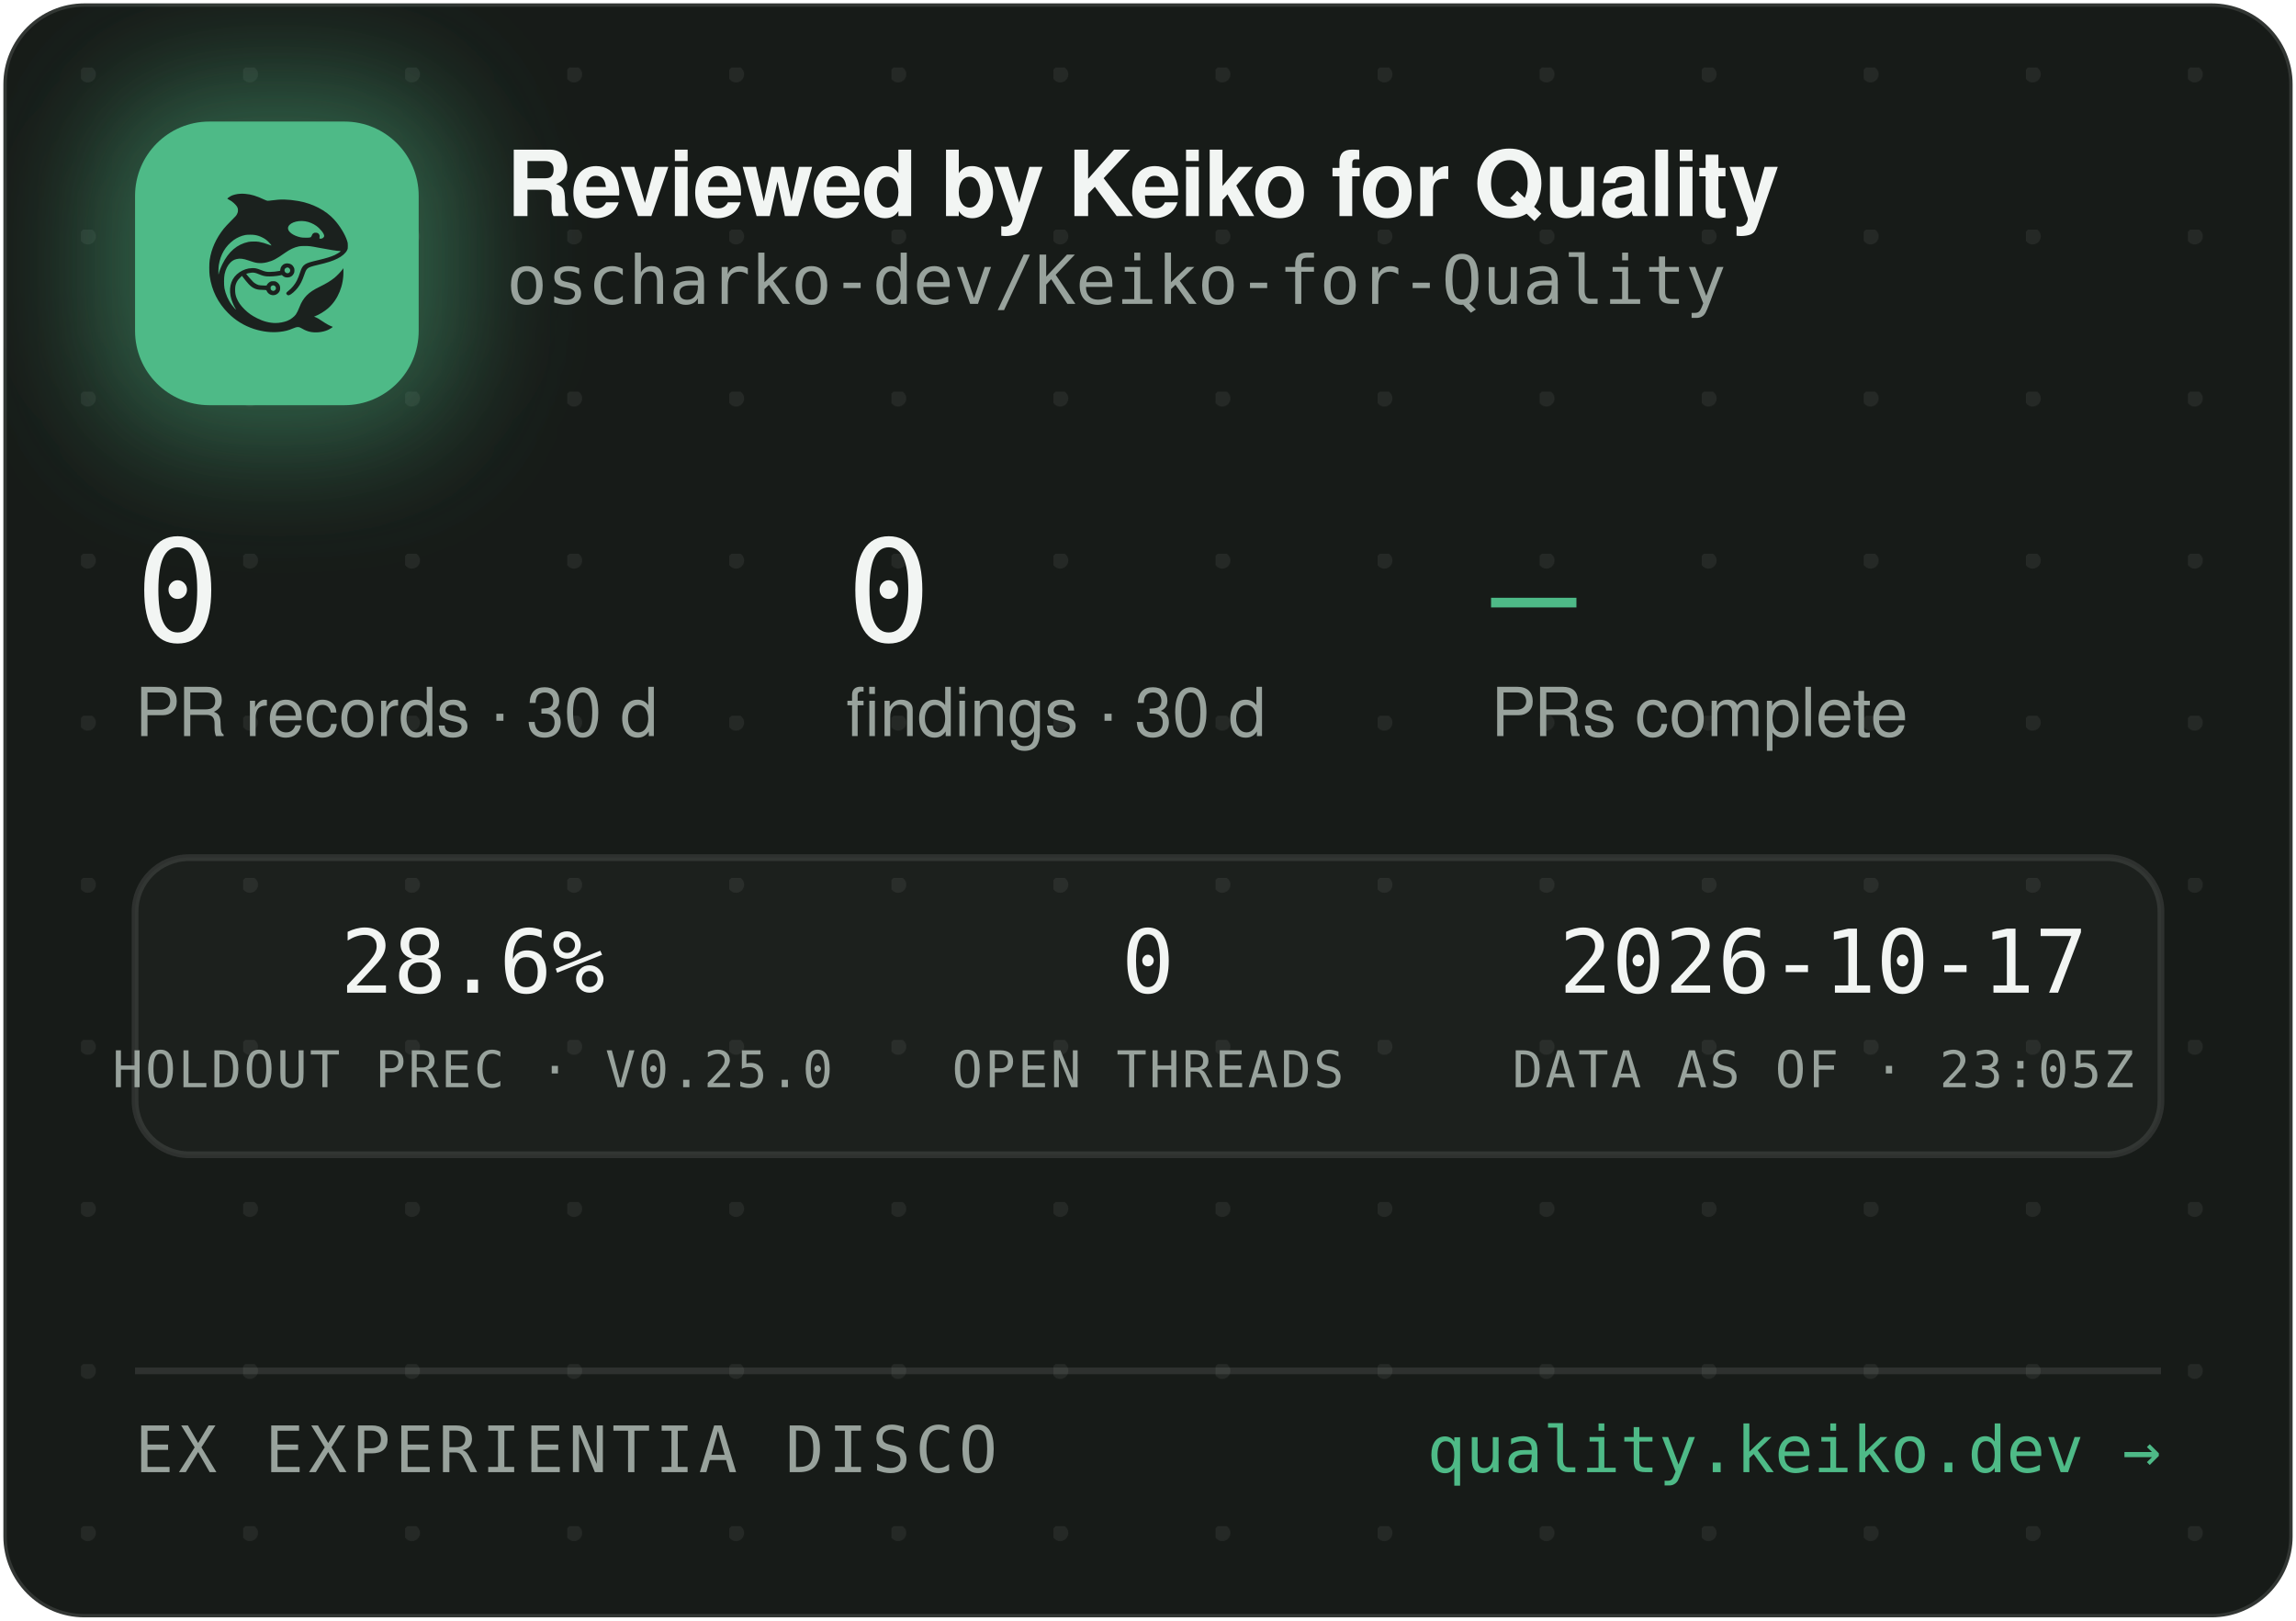
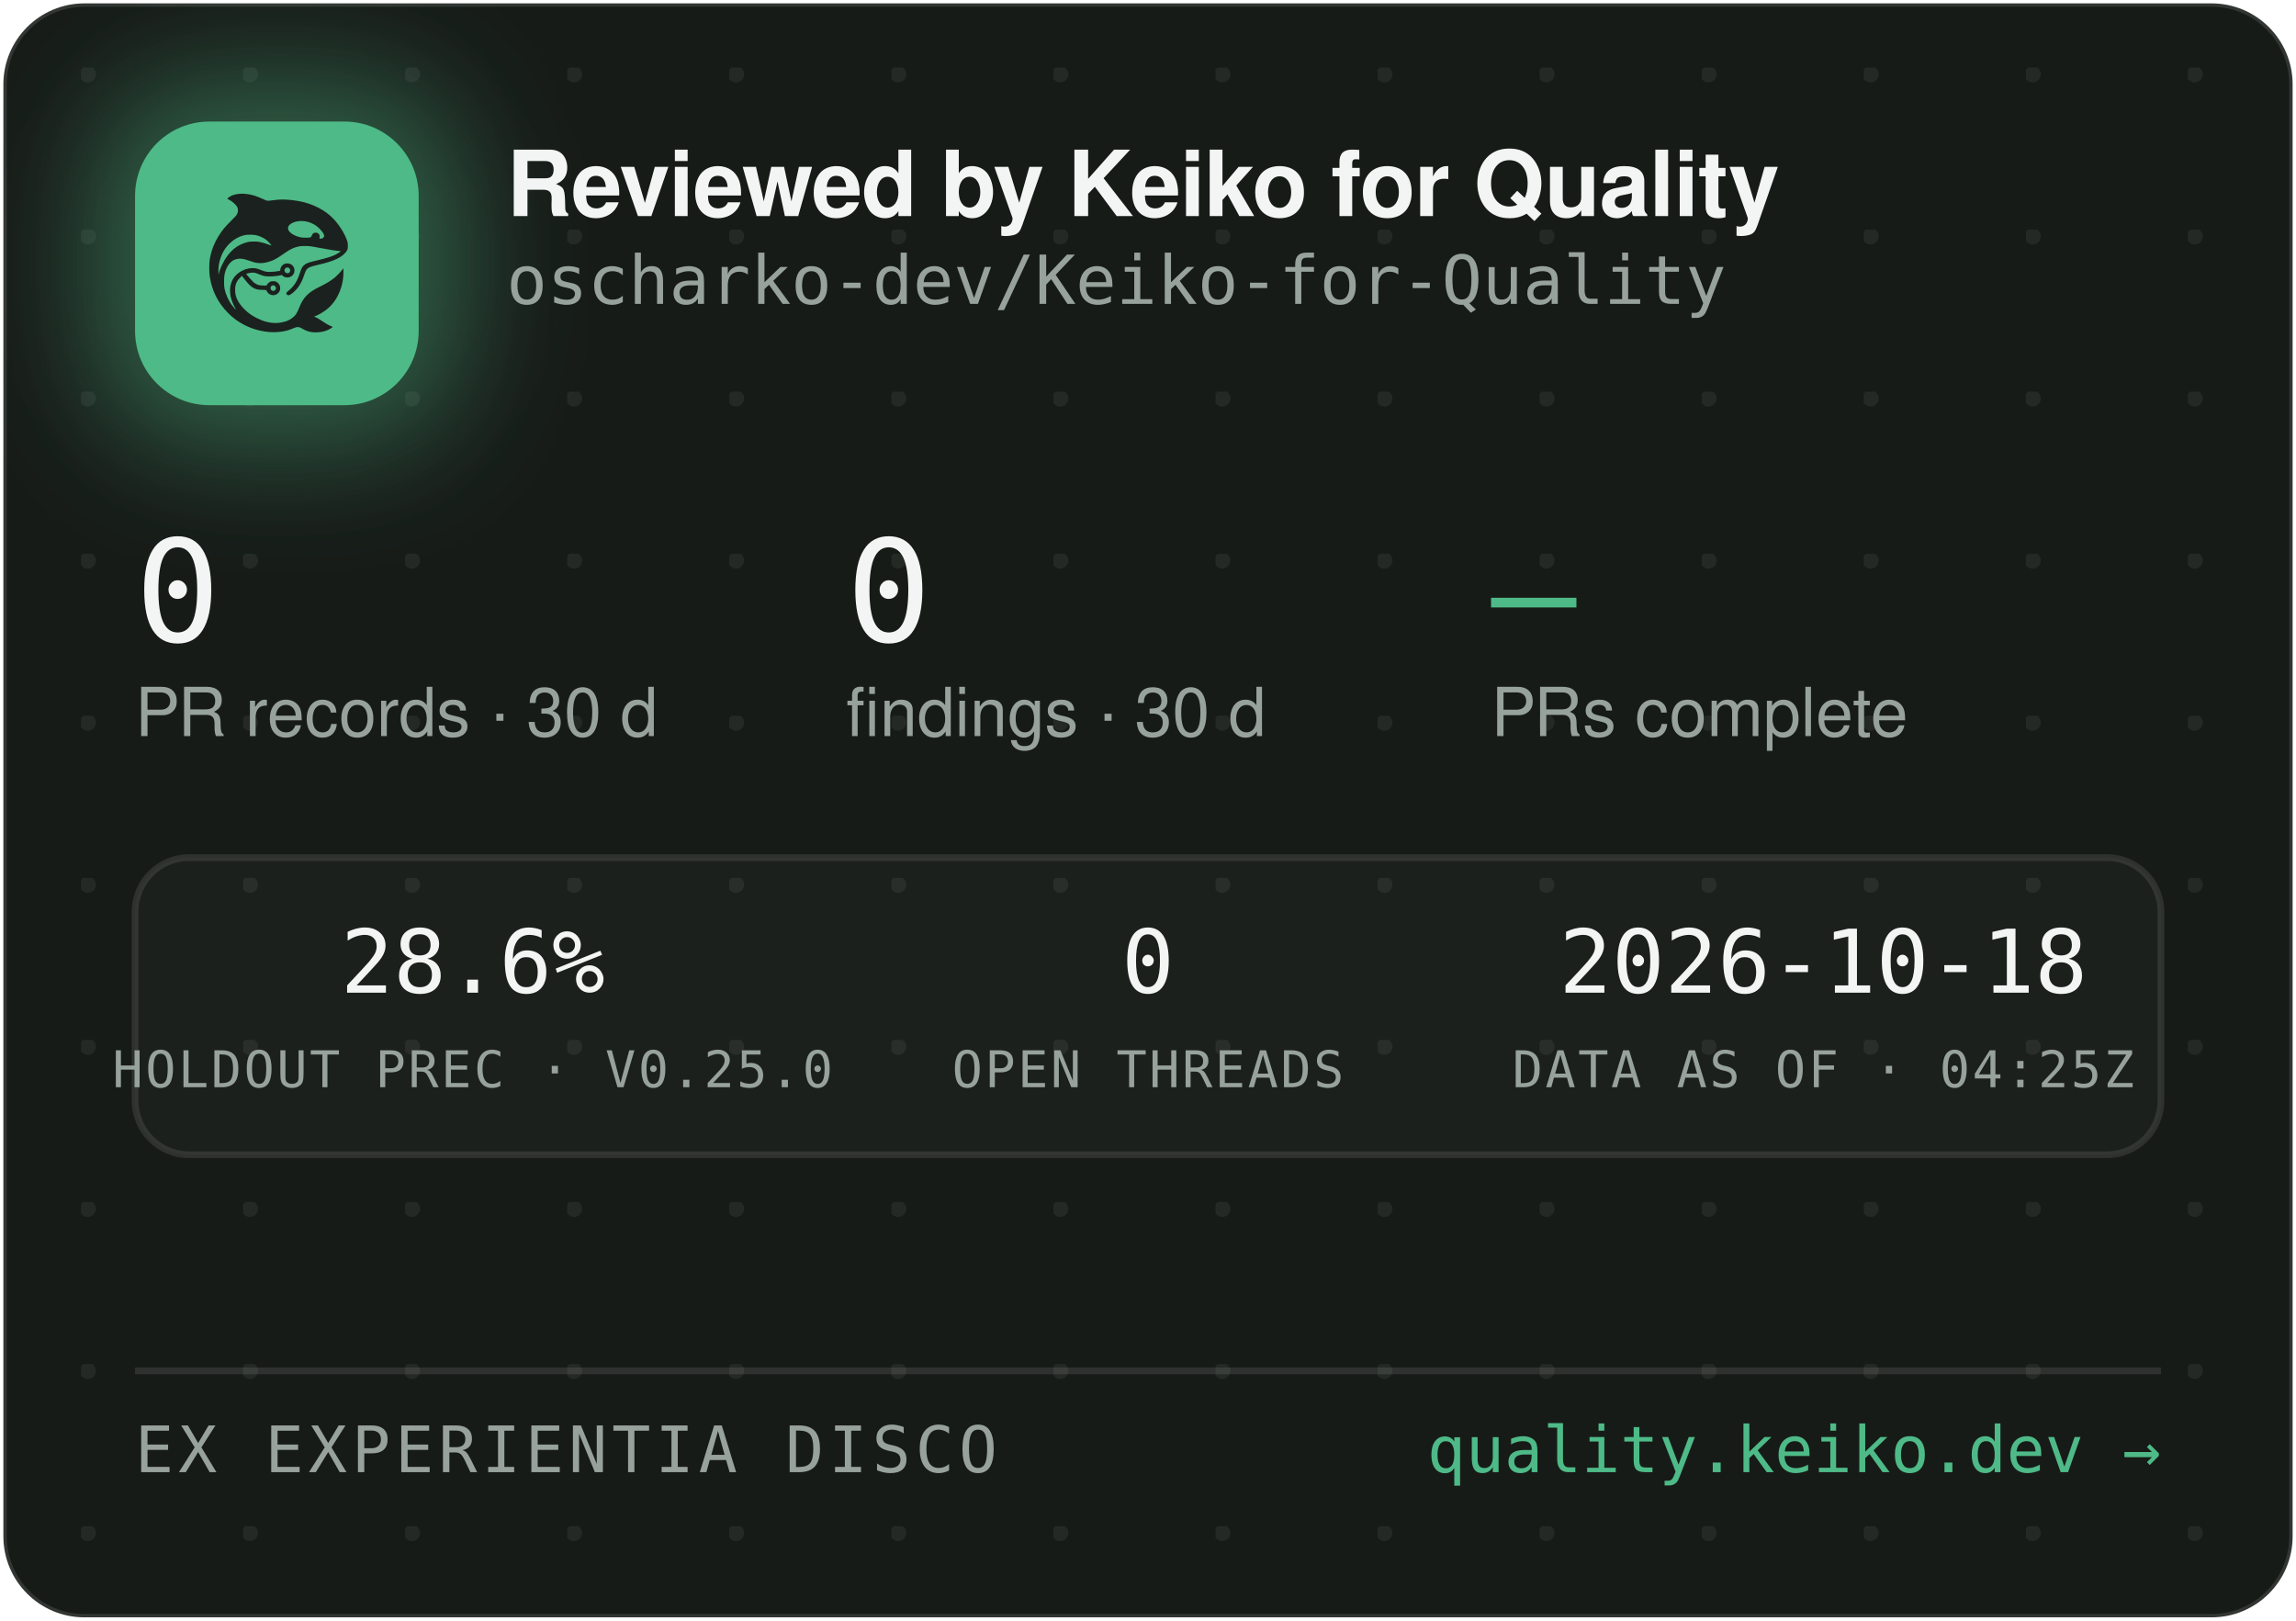
<svg xmlns="http://www.w3.org/2000/svg" width="340" height="240" viewBox="0 0 340 240" role="img" aria-label="Reviewed by Keiko for Quality — oscharko-dev/Keiko-for-Quality">
  <defs>
    <pattern id="dots" width="24" height="24" patternUnits="userSpaceOnUse" x="12" y="10">
      <circle cx="1" cy="1" r="1.2" fill="rgba(233,237,235,0.07)" />
    </pattern>
    <filter id="glow" x="-60%" y="-60%" width="220%" height="220%">
      <feGaussianBlur stdDeviation="9" />
    </filter>
    <clipPath id="card">
      <rect x="0.5" y="0.5" width="339" height="239" rx="12" />
    </clipPath>
  </defs>
  <rect x="0.5" y="0.5" width="339" height="239" rx="12" fill="#171B18" stroke="rgba(255,255,255,0.12)" />
  <rect x="0.5" y="0.5" width="339" height="239" rx="12" fill="url(#dots)" />
  <g clip-path="url(#card)">
    <rect x="14" y="12" width="54" height="54" rx="16" fill="rgba(78,186,135,0.45)" filter="url(#glow)" />
    <rect x="20" y="18" width="42" height="42" rx="11" fill="#4EBA87" />
    <g transform="translate(24,22) scale(0.03320312)">
      <g transform="translate(1024 0) scale(-1 1)">
        <g transform="translate(1024, 1024) scale(-0.1, -0.1)" fill="#1B211E" stroke="none">
          <path d="M3465 8223 c-144 -8 -314 -52 -408 -105 -69 -39 -146 -99 -146 -113 0 -5 30 -24 68 -42 146 -70 323 -229 377 -340 25 -49 29 -70 29 -138 -1 -72 -5 -88 -39 -160 -36 -75 -54 -95 -265 -305 -134 -132 -270 -279 -331 -355 -339 -425 -552 -896 -626 -1390 -25 -165 -25 -549 0 -720 92 -645 368 -1196 826 -1655 322 -324 710 -562 1145 -704 389 -126 793 -172 1155 -130 235 27 377 63 579 149 205 87 268 86 423 -7 102 -62 231 -115 335 -138 247 -56 562 -26 794 74 92 40 244 136 232 146 -4 3 -26 12 -48 19 -86 28 -246 116 -385 211 -162 112 -284 182 -357 207 l-48 17 40 15 c185 70 436 223 595 363 438 386 695 1014 678 1663 l-3 120 -50 -70 c-64 -90 -248 -280 -350 -362 -171 -136 -366 -255 -645 -391 -288 -140 -442 -243 -590 -391 -136 -137 -247 -316 -325 -526 -47 -127 -114 -262 -160 -326 -79 -107 -237 -224 -384 -283 -136 -55 -355 -96 -514 -96 -274 0 -548 71 -832 215 -242 123 -375 216 -553 389 -175 171 -287 332 -361 517 -44 114 -63 216 -63 359 0 152 17 233 74 350 35 70 59 102 136 179 l95 94 21 -29 c55 -75 219 -277 277 -338 171 -183 337 -256 582 -256 56 0 126 -3 155 -7 53 -6 54 -7 76 -57 30 -66 97 -128 172 -156 151 -57 318 11 395 160 33 62 34 193 3 261 -30 64 -88 125 -148 157 -44 23 -63 27 -141 27 -78 0 -97 -4 -140 -27 -58 -30 -131 -105 -141 -142 -6 -25 -8 -26 -93 -26 -47 0 -131 5 -186 10 -87 8 -111 15 -182 51 -45 22 -109 66 -143 96 -59 53 -326 361 -319 367 14 11 179 47 241 52 102 9 177 -7 318 -66 158 -66 243 -89 357 -99 157 -12 413 5 582 40 l93 19 44 -39 c59 -52 135 -75 228 -69 117 8 212 72 262 176 23 47 28 71 28 138 0 70 -4 89 -29 138 -55 110 -145 167 -270 174 -65 3 -91 0 -137 -18 -107 -40 -183 -140 -195 -257 l-6 -52 -51 -11 c-104 -23 -285 -41 -411 -42 -149 -1 -211 12 -402 88 -186 74 -256 88 -403 81 -193 -8 -377 -70 -546 -182 -342 -228 -485 -611 -399 -1064 30 -157 119 -388 209 -541 20 -35 35 -64 33 -66 -8 -8 -111 108 -190 214 -154 206 -278 489 -324 737 -28 154 -25 492 6 635 46 216 133 391 256 514 82 82 161 128 271 156 152 39 300 23 529 -57 217 -76 308 -101 410 -114 137 -17 284 -7 426 30 272 70 414 145 809 425 217 153 399 238 610 283 64 14 129 18 265 18 197 0 269 -9 615 -76 461 -89 843 -149 952 -149 41 0 41 0 23 -20 -28 -31 -169 -119 -254 -158 -167 -77 -388 -145 -716 -222 -399 -93 -508 -128 -608 -194 -102 -68 -160 -160 -217 -346 -35 -115 -102 -286 -149 -378 -85 -168 -227 -341 -377 -458 -105 -82 -115 -107 -69 -162 29 -34 65 -44 109 -29 86 29 261 181 371 322 126 162 201 309 295 581 61 176 90 232 145 283 62 57 163 93 470 165 439 104 640 169 863 278 206 100 368 240 434 375 32 67 33 71 33 198 -1 120 -3 138 -34 229 -98 294 -319 655 -573 936 -381 421 -968 723 -1618 834 -448 76 -767 83 -1169 25 -80 -12 -165 -19 -190 -17 -26 3 -90 26 -146 53 -343 162 -576 233 -842 255 -114 9 -141 10 -248 3z m2926 -1227 c164 -27 346 -102 485 -202 181 -129 354 -348 354 -448 0 -64 -75 -126 -154 -126 -60 0 -63 4 -52 70 8 50 7 65 -9 100 -29 64 -74 93 -151 98 -54 4 -70 1 -107 -21 -42 -25 -61 -52 -91 -129 -25 -64 -55 -73 -246 -73 -121 0 -187 5 -248 18 -318 70 -556 242 -556 402 0 218 388 374 775 311z m-2249 -611 c119 -21 208 -50 321 -106 114 -56 177 -100 266 -184 67 -63 157 -173 148 -181 -2 -3 -61 18 -130 45 -131 52 -298 100 -427 122 -113 20 -367 17 -470 -4 -502 -106 -885 -433 -1160 -992 -70 -142 -160 -379 -160 -424 0 -9 -5 -23 -11 -31 -13 -19 -5 316 10 410 80 482 295 846 661 1117 145 107 350 197 522 228 100 18 326 18 430 0z m1485 -1456 c95 -36 119 -159 42 -223 -78 -66 -209 -1 -209 104 0 60 33 100 99 121 36 10 36 10 68 -2z m-591 -822 c29 -26 37 -42 40 -77 6 -54 -9 -86 -55 -117 -41 -28 -70 -29 -119 -4 -44 22 -62 55 -62 112 0 51 13 75 53 99 50 31 101 26 143 -13z" />
        </g>
      </g>
    </g>
    <text x="75" y="32" font-family="-apple-system,'Segoe UI',Helvetica,Arial,sans-serif" font-size="13.5" font-weight="650" letter-spacing="-0.14" fill="#F2F5F3">Reviewed by Keiko for Quality</text>
    <text x="75" y="45" font-family="'JetBrains Mono',SFMono-Regular,Consolas,Menlo,monospace" font-size="10" fill="#98A29C">oscharko-dev/Keiko-for-Quality</text>
    <text x="20" y="95" font-family="'JetBrains Mono',SFMono-Regular,Consolas,Menlo,monospace" font-size="21" fill="#F2F5F3">0</text>
    <text x="20" y="109" font-family="-apple-system,'Segoe UI',Helvetica,Arial,sans-serif" font-size="10" fill="#98A29C">PR records · 30 d</text>
    <text x="125.3" y="95" font-family="'JetBrains Mono',SFMono-Regular,Consolas,Menlo,monospace" font-size="21" fill="#F2F5F3">0</text>
    <text x="125.3" y="109" font-family="-apple-system,'Segoe UI',Helvetica,Arial,sans-serif" font-size="10" fill="#98A29C">findings · 30 d</text>
    <text x="220.8" y="95" font-family="'JetBrains Mono',SFMono-Regular,Consolas,Menlo,monospace" font-size="21" fill="#4EBA87">—</text>
    <text x="220.8" y="109" font-family="-apple-system,'Segoe UI',Helvetica,Arial,sans-serif" font-size="10" fill="#98A29C">PRs complete</text>
    <rect x="20" y="127" width="300" height="44" rx="8" fill="rgba(255,255,255,0.025)" stroke="rgba(255,255,255,0.1)" />
    <text x="70" y="147" text-anchor="middle" font-family="'JetBrains Mono',SFMono-Regular,Consolas,Menlo,monospace" font-size="13" fill="#F2F5F3">28.6%</text>
    <text x="70" y="161" text-anchor="middle" font-family="'JetBrains Mono',SFMono-Regular,Consolas,Menlo,monospace" font-size="7.5" letter-spacing="0.35" fill="#98A29C">HOLDOUT PREC · V0.25.0</text>
    <text x="170" y="147" text-anchor="middle" font-family="'JetBrains Mono',SFMono-Regular,Consolas,Menlo,monospace" font-size="13" fill="#F2F5F3">0</text>
    <text x="170" y="161" text-anchor="middle" font-family="'JetBrains Mono',SFMono-Regular,Consolas,Menlo,monospace" font-size="7.5" letter-spacing="0.35" fill="#98A29C">OPEN THREADS</text>
-     <text x="270" y="147" text-anchor="middle" font-family="'JetBrains Mono',SFMono-Regular,Consolas,Menlo,monospace" font-size="13" fill="#F2F5F3">2026-10-17</text>
-     <text x="270" y="161" text-anchor="middle" font-family="'JetBrains Mono',SFMono-Regular,Consolas,Menlo,monospace" font-size="7.5" letter-spacing="0.35" fill="#98A29C">DATA AS OF · 23:05Z</text>
+     <text x="270" y="147" text-anchor="middle" font-family="'JetBrains Mono',SFMono-Regular,Consolas,Menlo,monospace" font-size="13" fill="#F2F5F3">2026-10-18</text>
+     <text x="270" y="161" text-anchor="middle" font-family="'JetBrains Mono',SFMono-Regular,Consolas,Menlo,monospace" font-size="7.5" letter-spacing="0.35" fill="#98A29C">DATA AS OF · 04:25Z</text>
    <line x1="20" y1="203" x2="320" y2="203" stroke="rgba(255,255,255,0.1)" />
    <text x="20" y="218" font-family="'JetBrains Mono',SFMono-Regular,Consolas,Menlo,monospace" font-size="9.5" letter-spacing="0.7" fill="#98A29C">EX EXPERIENTIA DISCO</text>
    <text x="320" y="218" text-anchor="end" font-family="'JetBrains Mono',SFMono-Regular,Consolas,Menlo,monospace" font-size="9.5" fill="#4EBA87">quality.keiko.dev →</text>
  </g>
</svg>
